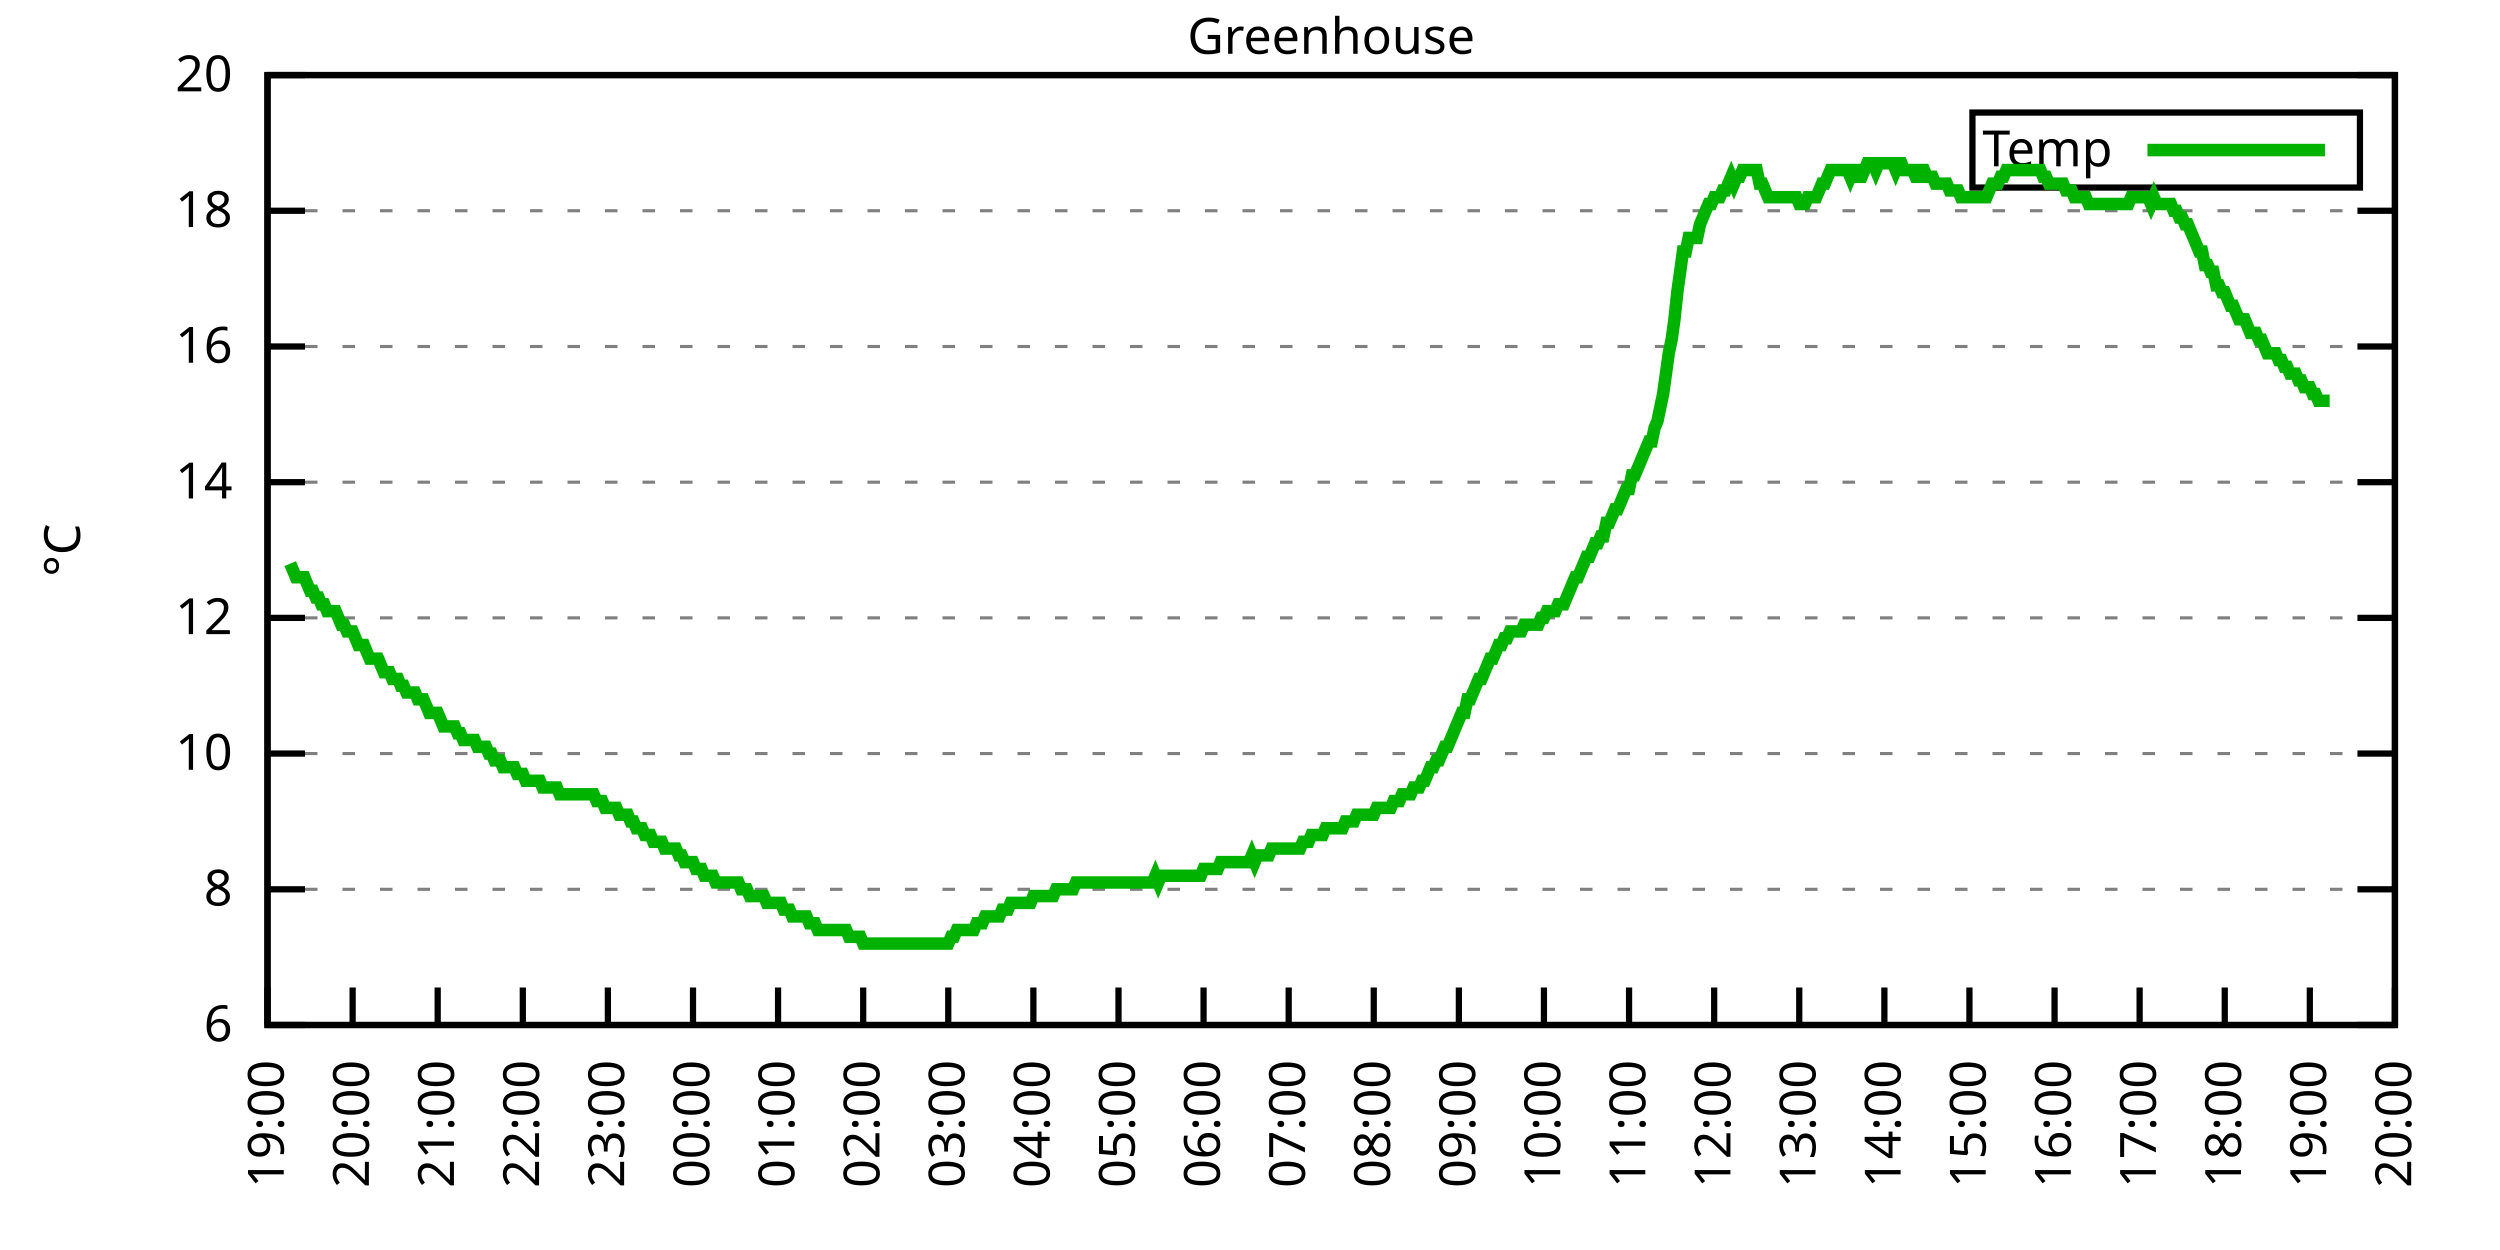
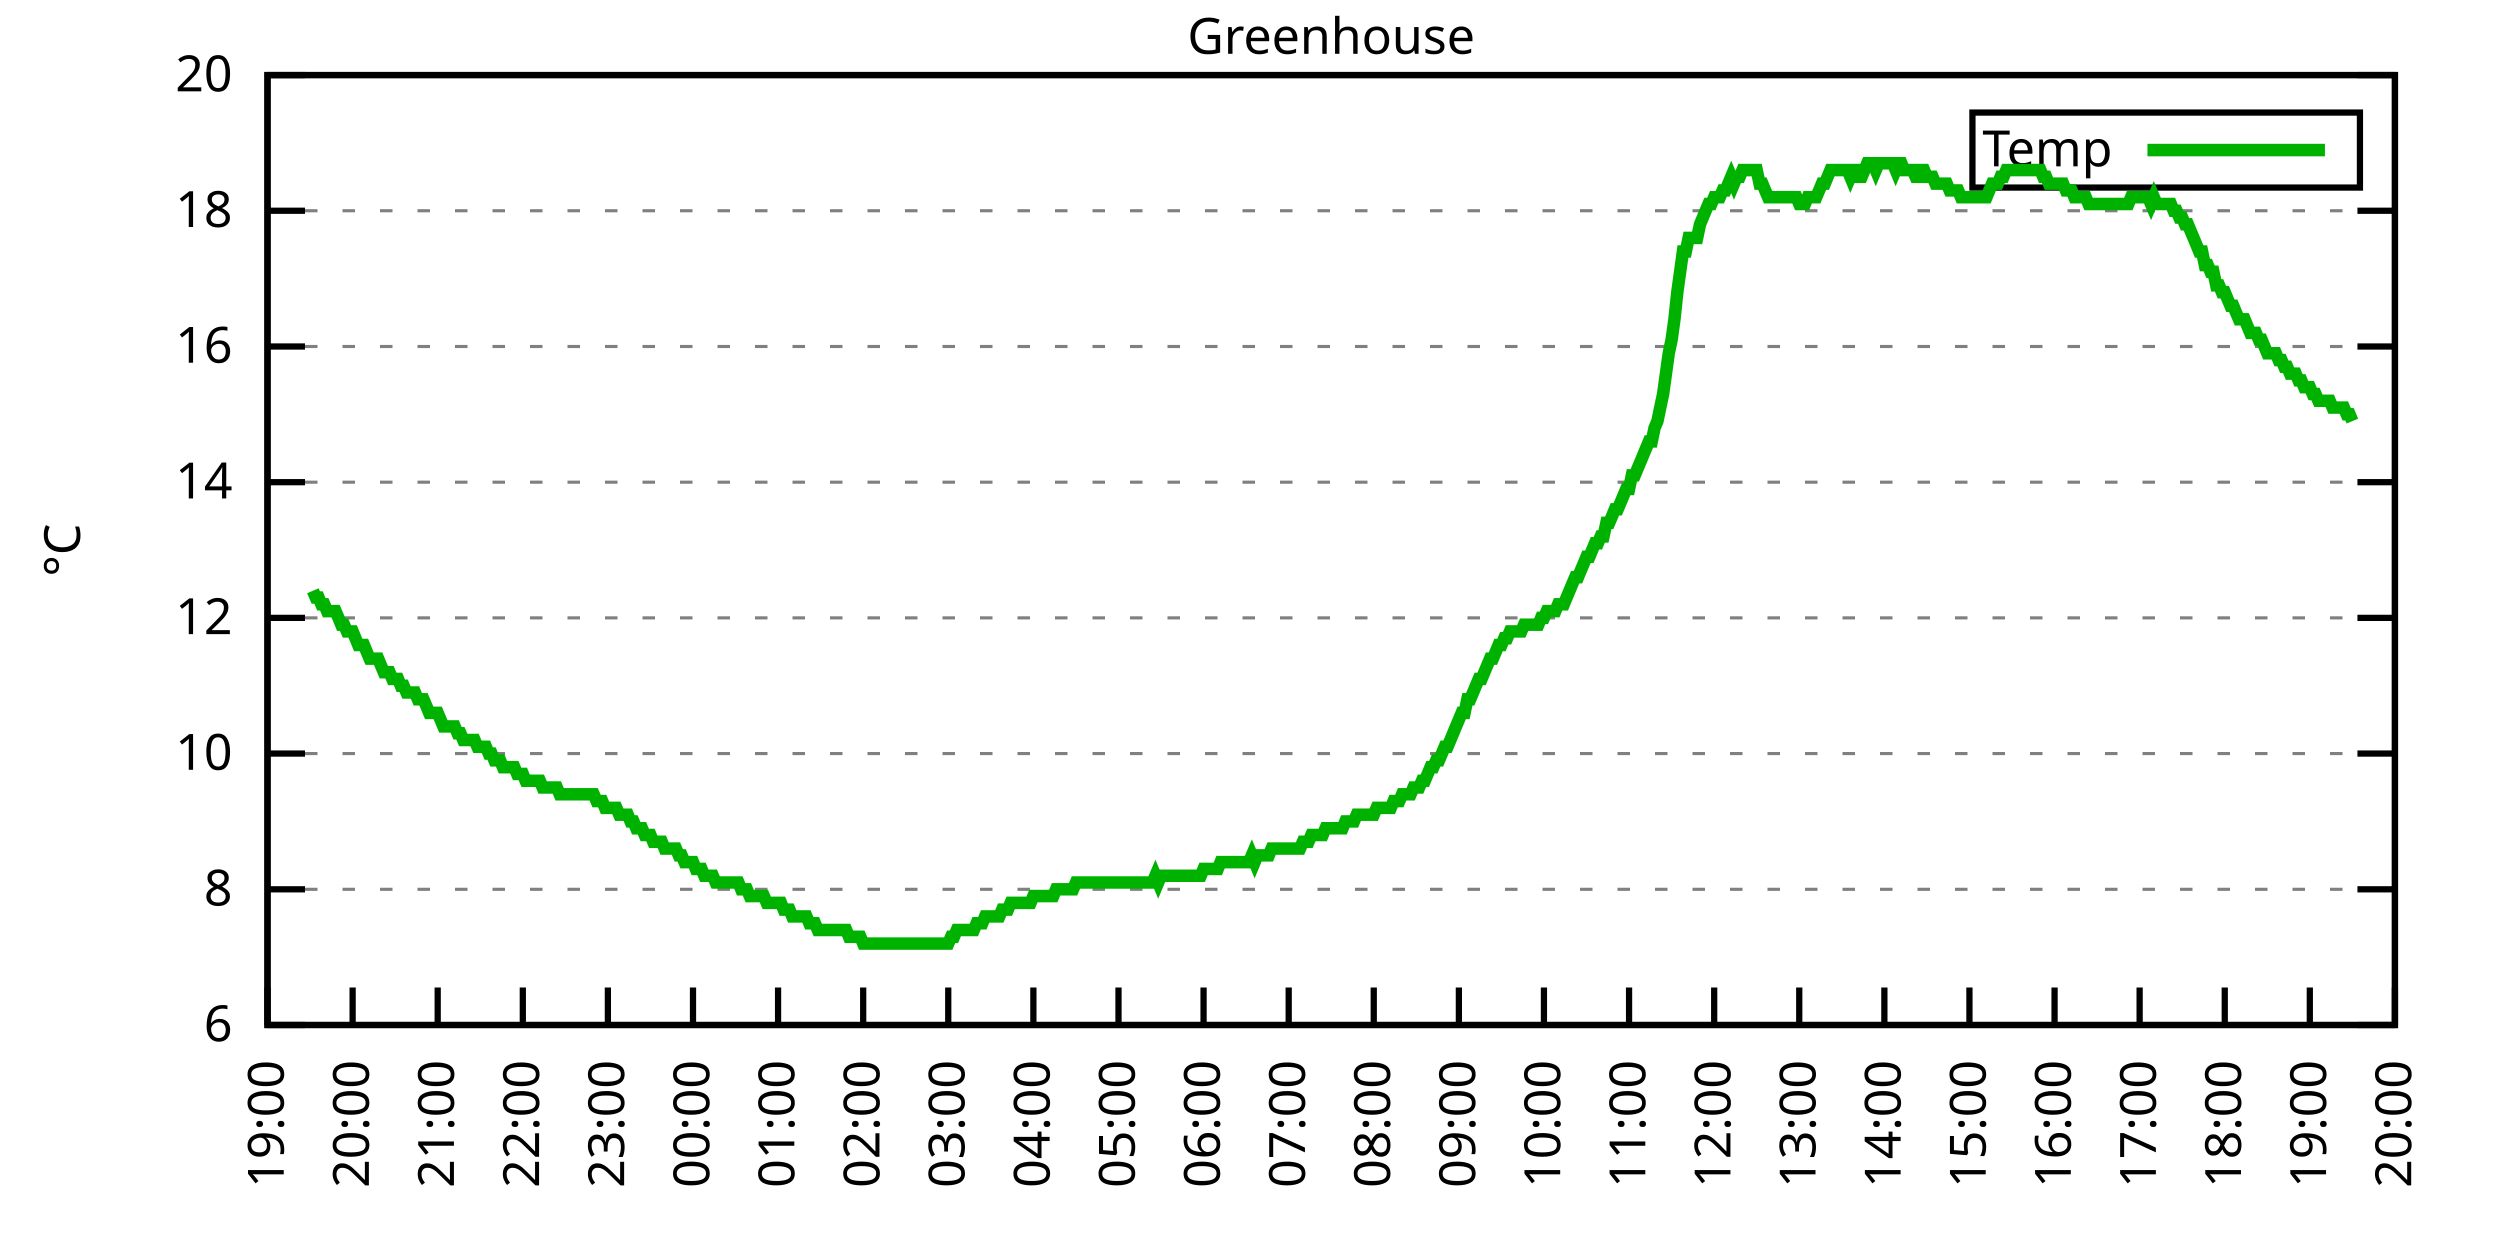
<svg xmlns="http://www.w3.org/2000/svg" xmlns:xlink="http://www.w3.org/1999/xlink" width="400" height="200" viewBox="0 0 400 200">
  <g id="gnuplot_canvas">
    <rect x="0" y="0" width="400" height="200" fill="none" />
    <defs>
      <circle id="gpDot" r="0.5" stroke-width="0.5" stroke="currentColor" />
      <path id="gpPt0" stroke-width="0.333" stroke="currentColor" d="M-1,0 h2 M0,-1 v2" />
      <path id="gpPt1" stroke-width="0.333" stroke="currentColor" d="M-1,-1 L1,1 M1,-1 L-1,1" />
      <path id="gpPt2" stroke-width="0.333" stroke="currentColor" d="M-1,0 L1,0 M0,-1 L0,1 M-1,-1 L1,1 M-1,1 L1,-1" />
      <rect id="gpPt3" stroke-width="0.333" stroke="currentColor" x="-1" y="-1" width="2" height="2" />
      <rect id="gpPt4" stroke-width="0.333" stroke="currentColor" fill="currentColor" x="-1" y="-1" width="2" height="2" />
      <circle id="gpPt5" stroke-width="0.333" stroke="currentColor" cx="0" cy="0" r="1" />
      <use xlink:href="#gpPt5" id="gpPt6" fill="currentColor" stroke="none" />
      <path id="gpPt7" stroke-width="0.333" stroke="currentColor" d="M0,-1.33 L-1.33,0.67 L1.33,0.67 z" />
      <use xlink:href="#gpPt7" id="gpPt8" fill="currentColor" stroke="none" />
      <use xlink:href="#gpPt7" id="gpPt9" stroke="currentColor" transform="rotate(180)" />
      <use xlink:href="#gpPt9" id="gpPt10" fill="currentColor" stroke="none" />
      <use xlink:href="#gpPt3" id="gpPt11" stroke="currentColor" transform="rotate(45)" />
      <use xlink:href="#gpPt11" id="gpPt12" fill="currentColor" stroke="none" />
      <path id="gpPt13" stroke-width="0.333" stroke="currentColor" d="M0,1.330 L1.265,0.411 L0.782,-1.067 L-0.782,-1.076 L-1.265,0.411 z" />
      <use xlink:href="#gpPt13" id="gpPt14" fill="currentColor" stroke="none" />
      <filter id="textbox" filterUnits="objectBoundingBox" x="0" y="0" height="1" width="1">
        <feFlood flood-color="white" flood-opacity="1" result="bgnd" />
        <feComposite in="SourceGraphic" in2="bgnd" operator="atop" />
      </filter>
      <filter id="greybox" filterUnits="objectBoundingBox" x="0" y="0" height="1" width="1">
        <feFlood flood-color="lightgrey" flood-opacity="1" result="grey" />
        <feComposite in="SourceGraphic" in2="grey" operator="atop" />
      </filter>
    </defs>
    <g fill="none" color="white" stroke="currentColor" stroke-width="1.00" stroke-linecap="butt" stroke-linejoin="miter">
</g>
    <g fill="none" color="black" stroke="currentColor" stroke-width="1.00" stroke-linecap="butt" stroke-linejoin="miter">
      <g stroke="none" shape-rendering="crispEdges">
        <polygon fill="rgb(255, 255, 255)" points="42.80,164.00 383.18,164.00 383.18,12.02 42.80,12.02 " />
      </g>
    </g>
    <g fill="none" color="black" stroke="currentColor" stroke-width="1.00" stroke-linecap="butt" stroke-linejoin="miter">
</g>
    <g fill="none" color="black" stroke="black" stroke-width="0.50" stroke-linecap="butt" stroke-linejoin="miter">
</g>
    <g fill="none" color="gray" stroke="currentColor" stroke-width="0.50" stroke-linecap="butt" stroke-linejoin="miter">
      <path stroke="gray" stroke-dasharray="2,4" class="gridline" d="M42.80,164.00 L383.19,164.00  " />
    </g>
    <g fill="none" color="gray" stroke="gray" stroke-width="1.00" stroke-linecap="butt" stroke-linejoin="miter">
</g>
    <g fill="none" color="black" stroke="currentColor" stroke-width="1.00" stroke-linecap="butt" stroke-linejoin="miter">
      <path stroke="black" d="M42.80,164.00 L48.80,164.00 M383.19,164.00 L377.19,164.00  " />
      <g transform="translate(37.20,166.60)" stroke="none" fill="black" font-family="Sans" font-size="8.00" text-anchor="end">
        <text>
          <tspan font-family="Sans"> 6</tspan>
        </text>
      </g>
    </g>
    <g fill="none" color="black" stroke="currentColor" stroke-width="1.00" stroke-linecap="butt" stroke-linejoin="miter">
</g>
    <g fill="none" color="black" stroke="black" stroke-width="0.50" stroke-linecap="butt" stroke-linejoin="miter">
</g>
    <g fill="none" color="gray" stroke="currentColor" stroke-width="0.50" stroke-linecap="butt" stroke-linejoin="miter">
      <path stroke="gray" stroke-dasharray="2,4" class="gridline" d="M42.80,142.29 L383.19,142.29  " />
    </g>
    <g fill="none" color="gray" stroke="gray" stroke-width="1.00" stroke-linecap="butt" stroke-linejoin="miter">
</g>
    <g fill="none" color="black" stroke="currentColor" stroke-width="1.00" stroke-linecap="butt" stroke-linejoin="miter">
      <path stroke="black" d="M42.80,142.29 L48.80,142.29 M383.19,142.29 L377.19,142.29  " />
      <g transform="translate(37.20,144.89)" stroke="none" fill="black" font-family="Sans" font-size="8.00" text-anchor="end">
        <text>
          <tspan font-family="Sans"> 8</tspan>
        </text>
      </g>
    </g>
    <g fill="none" color="black" stroke="currentColor" stroke-width="1.00" stroke-linecap="butt" stroke-linejoin="miter">
</g>
    <g fill="none" color="black" stroke="black" stroke-width="0.50" stroke-linecap="butt" stroke-linejoin="miter">
</g>
    <g fill="none" color="gray" stroke="currentColor" stroke-width="0.50" stroke-linecap="butt" stroke-linejoin="miter">
      <path stroke="gray" stroke-dasharray="2,4" class="gridline" d="M42.80,120.57 L383.19,120.57  " />
    </g>
    <g fill="none" color="gray" stroke="gray" stroke-width="1.00" stroke-linecap="butt" stroke-linejoin="miter">
</g>
    <g fill="none" color="black" stroke="currentColor" stroke-width="1.00" stroke-linecap="butt" stroke-linejoin="miter">
      <path stroke="black" d="M42.80,120.57 L48.80,120.57 M383.19,120.57 L377.19,120.57  " />
      <g transform="translate(37.20,123.17)" stroke="none" fill="black" font-family="Sans" font-size="8.00" text-anchor="end">
        <text>
          <tspan font-family="Sans"> 10</tspan>
        </text>
      </g>
    </g>
    <g fill="none" color="black" stroke="currentColor" stroke-width="1.00" stroke-linecap="butt" stroke-linejoin="miter">
</g>
    <g fill="none" color="black" stroke="black" stroke-width="0.50" stroke-linecap="butt" stroke-linejoin="miter">
</g>
    <g fill="none" color="gray" stroke="currentColor" stroke-width="0.50" stroke-linecap="butt" stroke-linejoin="miter">
      <path stroke="gray" stroke-dasharray="2,4" class="gridline" d="M42.80,98.86 L383.19,98.86  " />
    </g>
    <g fill="none" color="gray" stroke="gray" stroke-width="1.00" stroke-linecap="butt" stroke-linejoin="miter">
</g>
    <g fill="none" color="black" stroke="currentColor" stroke-width="1.00" stroke-linecap="butt" stroke-linejoin="miter">
      <path stroke="black" d="M42.80,98.86 L48.80,98.86 M383.19,98.86 L377.19,98.86  " />
      <g transform="translate(37.20,101.46)" stroke="none" fill="black" font-family="Sans" font-size="8.00" text-anchor="end">
        <text>
          <tspan font-family="Sans"> 12</tspan>
        </text>
      </g>
    </g>
    <g fill="none" color="black" stroke="currentColor" stroke-width="1.00" stroke-linecap="butt" stroke-linejoin="miter">
</g>
    <g fill="none" color="black" stroke="black" stroke-width="0.50" stroke-linecap="butt" stroke-linejoin="miter">
</g>
    <g fill="none" color="gray" stroke="currentColor" stroke-width="0.50" stroke-linecap="butt" stroke-linejoin="miter">
      <path stroke="gray" stroke-dasharray="2,4" class="gridline" d="M42.80,77.15 L383.19,77.15  " />
    </g>
    <g fill="none" color="gray" stroke="gray" stroke-width="1.00" stroke-linecap="butt" stroke-linejoin="miter">
</g>
    <g fill="none" color="black" stroke="currentColor" stroke-width="1.00" stroke-linecap="butt" stroke-linejoin="miter">
      <path stroke="black" d="M42.80,77.15 L48.80,77.15 M383.19,77.15 L377.19,77.15  " />
      <g transform="translate(37.20,79.75)" stroke="none" fill="black" font-family="Sans" font-size="8.00" text-anchor="end">
        <text>
          <tspan font-family="Sans"> 14</tspan>
        </text>
      </g>
    </g>
    <g fill="none" color="black" stroke="currentColor" stroke-width="1.00" stroke-linecap="butt" stroke-linejoin="miter">
</g>
    <g fill="none" color="black" stroke="black" stroke-width="0.50" stroke-linecap="butt" stroke-linejoin="miter">
</g>
    <g fill="none" color="gray" stroke="currentColor" stroke-width="0.50" stroke-linecap="butt" stroke-linejoin="miter">
      <path stroke="gray" stroke-dasharray="2,4" class="gridline" d="M42.80,55.44 L383.19,55.44  " />
    </g>
    <g fill="none" color="gray" stroke="gray" stroke-width="1.00" stroke-linecap="butt" stroke-linejoin="miter">
</g>
    <g fill="none" color="black" stroke="currentColor" stroke-width="1.00" stroke-linecap="butt" stroke-linejoin="miter">
      <path stroke="black" d="M42.80,55.44 L48.80,55.44 M383.19,55.44 L377.19,55.44  " />
      <g transform="translate(37.20,58.04)" stroke="none" fill="black" font-family="Sans" font-size="8.00" text-anchor="end">
        <text>
          <tspan font-family="Sans"> 16</tspan>
        </text>
      </g>
    </g>
    <g fill="none" color="black" stroke="currentColor" stroke-width="1.00" stroke-linecap="butt" stroke-linejoin="miter">
</g>
    <g fill="none" color="black" stroke="black" stroke-width="0.50" stroke-linecap="butt" stroke-linejoin="miter">
</g>
    <g fill="none" color="gray" stroke="currentColor" stroke-width="0.50" stroke-linecap="butt" stroke-linejoin="miter">
      <path stroke="gray" stroke-dasharray="2,4" class="gridline" d="M42.80,33.72 L383.19,33.72  " />
    </g>
    <g fill="none" color="gray" stroke="gray" stroke-width="1.00" stroke-linecap="butt" stroke-linejoin="miter">
</g>
    <g fill="none" color="black" stroke="currentColor" stroke-width="1.00" stroke-linecap="butt" stroke-linejoin="miter">
      <path stroke="black" d="M42.80,33.72 L48.80,33.72 M383.19,33.72 L377.19,33.72  " />
      <g transform="translate(37.20,36.32)" stroke="none" fill="black" font-family="Sans" font-size="8.00" text-anchor="end">
        <text>
          <tspan font-family="Sans"> 18</tspan>
        </text>
      </g>
    </g>
    <g fill="none" color="black" stroke="currentColor" stroke-width="1.00" stroke-linecap="butt" stroke-linejoin="miter">
</g>
    <g fill="none" color="black" stroke="black" stroke-width="0.50" stroke-linecap="butt" stroke-linejoin="miter">
</g>
    <g fill="none" color="gray" stroke="currentColor" stroke-width="0.50" stroke-linecap="butt" stroke-linejoin="miter">
      <path stroke="gray" stroke-dasharray="2,4" class="gridline" d="M42.80,12.01 L383.19,12.01  " />
    </g>
    <g fill="none" color="gray" stroke="gray" stroke-width="1.00" stroke-linecap="butt" stroke-linejoin="miter">
</g>
    <g fill="none" color="black" stroke="currentColor" stroke-width="1.00" stroke-linecap="butt" stroke-linejoin="miter">
      <path stroke="black" d="M42.80,12.01 L48.80,12.01 M383.19,12.01 L377.19,12.01  " />
      <g transform="translate(37.20,14.61)" stroke="none" fill="black" font-family="Sans" font-size="8.00" text-anchor="end">
        <text>
          <tspan font-family="Sans"> 20</tspan>
        </text>
      </g>
    </g>
    <g fill="none" color="black" stroke="currentColor" stroke-width="1.00" stroke-linecap="butt" stroke-linejoin="miter">
      <path stroke="black" d="M42.80,164.00 L42.80,158.00  " />
      <g transform="translate(45.40,169.60) rotate(270.00)" stroke="none" fill="black" font-family="Sans" font-size="8.00" text-anchor="end">
        <text>
          <tspan font-family="Sans">19:00</tspan>
        </text>
      </g>
    </g>
    <g fill="none" color="black" stroke="currentColor" stroke-width="1.00" stroke-linecap="butt" stroke-linejoin="miter">
      <path stroke="black" d="M56.42,164.00 L56.42,158.00  " />
      <g transform="translate(59.02,169.60) rotate(270.00)" stroke="none" fill="black" font-family="Sans" font-size="8.00" text-anchor="end">
        <text>
          <tspan font-family="Sans">20:00</tspan>
        </text>
      </g>
    </g>
    <g fill="none" color="black" stroke="currentColor" stroke-width="1.00" stroke-linecap="butt" stroke-linejoin="miter">
      <path stroke="black" d="M70.03,164.00 L70.03,158.00  " />
      <g transform="translate(72.63,169.60) rotate(270.00)" stroke="none" fill="black" font-family="Sans" font-size="8.00" text-anchor="end">
        <text>
          <tspan font-family="Sans">21:00</tspan>
        </text>
      </g>
    </g>
    <g fill="none" color="black" stroke="currentColor" stroke-width="1.00" stroke-linecap="butt" stroke-linejoin="miter">
      <path stroke="black" d="M83.65,164.00 L83.65,158.00  " />
      <g transform="translate(86.25,169.60) rotate(270.00)" stroke="none" fill="black" font-family="Sans" font-size="8.00" text-anchor="end">
        <text>
          <tspan font-family="Sans">22:00</tspan>
        </text>
      </g>
    </g>
    <g fill="none" color="black" stroke="currentColor" stroke-width="1.00" stroke-linecap="butt" stroke-linejoin="miter">
      <path stroke="black" d="M97.26,164.00 L97.26,158.00  " />
      <g transform="translate(99.86,169.60) rotate(270.00)" stroke="none" fill="black" font-family="Sans" font-size="8.00" text-anchor="end">
        <text>
          <tspan font-family="Sans">23:00</tspan>
        </text>
      </g>
    </g>
    <g fill="none" color="black" stroke="currentColor" stroke-width="1.00" stroke-linecap="butt" stroke-linejoin="miter">
      <path stroke="black" d="M110.88,164.00 L110.88,158.00  " />
      <g transform="translate(113.48,169.60) rotate(270.00)" stroke="none" fill="black" font-family="Sans" font-size="8.00" text-anchor="end">
        <text>
          <tspan font-family="Sans">00:00</tspan>
        </text>
      </g>
    </g>
    <g fill="none" color="black" stroke="currentColor" stroke-width="1.00" stroke-linecap="butt" stroke-linejoin="miter">
      <path stroke="black" d="M124.49,164.00 L124.49,158.00  " />
      <g transform="translate(127.09,169.60) rotate(270.00)" stroke="none" fill="black" font-family="Sans" font-size="8.00" text-anchor="end">
        <text>
          <tspan font-family="Sans">01:00</tspan>
        </text>
      </g>
    </g>
    <g fill="none" color="black" stroke="currentColor" stroke-width="1.00" stroke-linecap="butt" stroke-linejoin="miter">
      <path stroke="black" d="M138.11,164.00 L138.11,158.00  " />
      <g transform="translate(140.71,169.60) rotate(270.00)" stroke="none" fill="black" font-family="Sans" font-size="8.00" text-anchor="end">
        <text>
          <tspan font-family="Sans">02:00</tspan>
        </text>
      </g>
    </g>
    <g fill="none" color="black" stroke="currentColor" stroke-width="1.00" stroke-linecap="butt" stroke-linejoin="miter">
      <path stroke="black" d="M151.72,164.00 L151.72,158.00  " />
      <g transform="translate(154.32,169.60) rotate(270.00)" stroke="none" fill="black" font-family="Sans" font-size="8.00" text-anchor="end">
        <text>
          <tspan font-family="Sans">03:00</tspan>
        </text>
      </g>
    </g>
    <g fill="none" color="black" stroke="currentColor" stroke-width="1.00" stroke-linecap="butt" stroke-linejoin="miter">
      <path stroke="black" d="M165.34,164.00 L165.34,158.00  " />
      <g transform="translate(167.94,169.60) rotate(270.00)" stroke="none" fill="black" font-family="Sans" font-size="8.00" text-anchor="end">
        <text>
          <tspan font-family="Sans">04:00</tspan>
        </text>
      </g>
    </g>
    <g fill="none" color="black" stroke="currentColor" stroke-width="1.00" stroke-linecap="butt" stroke-linejoin="miter">
      <path stroke="black" d="M178.96,164.00 L178.96,158.00  " />
      <g transform="translate(181.56,169.60) rotate(270.00)" stroke="none" fill="black" font-family="Sans" font-size="8.00" text-anchor="end">
        <text>
          <tspan font-family="Sans">05:00</tspan>
        </text>
      </g>
    </g>
    <g fill="none" color="black" stroke="currentColor" stroke-width="1.00" stroke-linecap="butt" stroke-linejoin="miter">
      <path stroke="black" d="M192.57,164.00 L192.57,158.00  " />
      <g transform="translate(195.17,169.60) rotate(270.00)" stroke="none" fill="black" font-family="Sans" font-size="8.00" text-anchor="end">
        <text>
          <tspan font-family="Sans">06:00</tspan>
        </text>
      </g>
    </g>
    <g fill="none" color="black" stroke="currentColor" stroke-width="1.00" stroke-linecap="butt" stroke-linejoin="miter">
      <path stroke="black" d="M206.19,164.00 L206.19,158.00  " />
      <g transform="translate(208.79,169.60) rotate(270.00)" stroke="none" fill="black" font-family="Sans" font-size="8.00" text-anchor="end">
        <text>
          <tspan font-family="Sans">07:00</tspan>
        </text>
      </g>
    </g>
    <g fill="none" color="black" stroke="currentColor" stroke-width="1.00" stroke-linecap="butt" stroke-linejoin="miter">
      <path stroke="black" d="M219.80,164.00 L219.80,158.00  " />
      <g transform="translate(222.40,169.60) rotate(270.00)" stroke="none" fill="black" font-family="Sans" font-size="8.00" text-anchor="end">
        <text>
          <tspan font-family="Sans">08:00</tspan>
        </text>
      </g>
    </g>
    <g fill="none" color="black" stroke="currentColor" stroke-width="1.00" stroke-linecap="butt" stroke-linejoin="miter">
      <path stroke="black" d="M233.42,164.00 L233.42,158.00  " />
      <g transform="translate(236.02,169.60) rotate(270.00)" stroke="none" fill="black" font-family="Sans" font-size="8.00" text-anchor="end">
        <text>
          <tspan font-family="Sans">09:00</tspan>
        </text>
      </g>
    </g>
    <g fill="none" color="black" stroke="currentColor" stroke-width="1.00" stroke-linecap="butt" stroke-linejoin="miter">
      <path stroke="black" d="M247.03,164.00 L247.03,158.00  " />
      <g transform="translate(249.63,169.60) rotate(270.00)" stroke="none" fill="black" font-family="Sans" font-size="8.00" text-anchor="end">
        <text>
          <tspan font-family="Sans">10:00</tspan>
        </text>
      </g>
    </g>
    <g fill="none" color="black" stroke="currentColor" stroke-width="1.00" stroke-linecap="butt" stroke-linejoin="miter">
      <path stroke="black" d="M260.65,164.00 L260.65,158.00  " />
      <g transform="translate(263.25,169.60) rotate(270.00)" stroke="none" fill="black" font-family="Sans" font-size="8.00" text-anchor="end">
        <text>
          <tspan font-family="Sans">11:00</tspan>
        </text>
      </g>
    </g>
    <g fill="none" color="black" stroke="currentColor" stroke-width="1.00" stroke-linecap="butt" stroke-linejoin="miter">
      <path stroke="black" d="M274.27,164.00 L274.27,158.00  " />
      <g transform="translate(276.87,169.60) rotate(270.00)" stroke="none" fill="black" font-family="Sans" font-size="8.00" text-anchor="end">
        <text>
          <tspan font-family="Sans">12:00</tspan>
        </text>
      </g>
    </g>
    <g fill="none" color="black" stroke="currentColor" stroke-width="1.00" stroke-linecap="butt" stroke-linejoin="miter">
      <path stroke="black" d="M287.88,164.00 L287.88,158.00  " />
      <g transform="translate(290.48,169.60) rotate(270.00)" stroke="none" fill="black" font-family="Sans" font-size="8.00" text-anchor="end">
        <text>
          <tspan font-family="Sans">13:00</tspan>
        </text>
      </g>
    </g>
    <g fill="none" color="black" stroke="currentColor" stroke-width="1.00" stroke-linecap="butt" stroke-linejoin="miter">
      <path stroke="black" d="M301.50,164.00 L301.50,158.00  " />
      <g transform="translate(304.10,169.60) rotate(270.00)" stroke="none" fill="black" font-family="Sans" font-size="8.00" text-anchor="end">
        <text>
          <tspan font-family="Sans">14:00</tspan>
        </text>
      </g>
    </g>
    <g fill="none" color="black" stroke="currentColor" stroke-width="1.00" stroke-linecap="butt" stroke-linejoin="miter">
      <path stroke="black" d="M315.11,164.00 L315.11,158.00  " />
      <g transform="translate(317.71,169.60) rotate(270.00)" stroke="none" fill="black" font-family="Sans" font-size="8.00" text-anchor="end">
        <text>
          <tspan font-family="Sans">15:00</tspan>
        </text>
      </g>
    </g>
    <g fill="none" color="black" stroke="currentColor" stroke-width="1.00" stroke-linecap="butt" stroke-linejoin="miter">
      <path stroke="black" d="M328.73,164.00 L328.73,158.00  " />
      <g transform="translate(331.33,169.60) rotate(270.00)" stroke="none" fill="black" font-family="Sans" font-size="8.00" text-anchor="end">
        <text>
          <tspan font-family="Sans">16:00</tspan>
        </text>
      </g>
    </g>
    <g fill="none" color="black" stroke="currentColor" stroke-width="1.00" stroke-linecap="butt" stroke-linejoin="miter">
      <path stroke="black" d="M342.34,164.00 L342.34,158.00  " />
      <g transform="translate(344.94,169.60) rotate(270.00)" stroke="none" fill="black" font-family="Sans" font-size="8.00" text-anchor="end">
        <text>
          <tspan font-family="Sans">17:00</tspan>
        </text>
      </g>
    </g>
    <g fill="none" color="black" stroke="currentColor" stroke-width="1.00" stroke-linecap="butt" stroke-linejoin="miter">
      <path stroke="black" d="M355.96,164.00 L355.96,158.00  " />
      <g transform="translate(358.56,169.60) rotate(270.00)" stroke="none" fill="black" font-family="Sans" font-size="8.00" text-anchor="end">
        <text>
          <tspan font-family="Sans">18:00</tspan>
        </text>
      </g>
    </g>
    <g fill="none" color="black" stroke="currentColor" stroke-width="1.00" stroke-linecap="butt" stroke-linejoin="miter">
      <path stroke="black" d="M369.57,164.00 L369.57,158.00  " />
      <g transform="translate(372.17,169.60) rotate(270.00)" stroke="none" fill="black" font-family="Sans" font-size="8.00" text-anchor="end">
        <text>
          <tspan font-family="Sans">19:00</tspan>
        </text>
      </g>
    </g>
    <g fill="none" color="black" stroke="currentColor" stroke-width="1.00" stroke-linecap="butt" stroke-linejoin="miter">
      <path stroke="black" d="M383.19,164.00 L383.19,158.00  " />
      <g transform="translate(385.79,169.60) rotate(270.00)" stroke="none" fill="black" font-family="Sans" font-size="8.00" text-anchor="end">
        <text>
          <tspan font-family="Sans">20:00</tspan>
        </text>
      </g>
    </g>
    <g fill="none" color="black" stroke="currentColor" stroke-width="1.00" stroke-linecap="butt" stroke-linejoin="miter">
</g>
    <g fill="none" color="black" stroke="currentColor" stroke-width="1.00" stroke-linecap="butt" stroke-linejoin="miter">
      <path stroke="black" d="M42.80,12.01 L42.80,164.00 L383.19,164.00 L383.19,12.01 L42.80,12.01 Z  " />
    </g>
    <g fill="none" color="black" stroke="currentColor" stroke-width="1.00" stroke-linecap="butt" stroke-linejoin="miter">
</g>
    <g fill="none" color="black" stroke="currentColor" stroke-width="1.00" stroke-linecap="butt" stroke-linejoin="miter">
      <path stroke="black" d="M315.59,30.01 L315.59,18.01 L377.59,18.01 L377.59,30.01 L315.59,30.01 Z  " />
    </g>
    <g id="Greenhouse_plot_1">
      <g fill="none" color="white" stroke="black" stroke-width="2.00" stroke-linecap="butt" stroke-linejoin="miter">
</g>
      <g fill="none" color="black" stroke="currentColor" stroke-width="2.00" stroke-linecap="butt" stroke-linejoin="miter">
        <g transform="translate(337.99,26.61)" stroke="none" fill="black" font-family="Sans" font-size="8.00" text-anchor="end">
          <text>
            <tspan font-family="Sans">Temp</tspan>
          </text>
        </g>
      </g>
      <g fill="none" color="black" stroke="currentColor" stroke-width="2.00" stroke-linecap="butt" stroke-linejoin="miter">
-         <path stroke="rgb(  0, 178,   0)" d="M343.59,24.01 L371.99,24.01 M46.43,90.18 L46.88,91.26 L47.34,92.35 L47.79,92.35 L48.25,92.35 L48.70,92.35   L49.15,93.43 L49.61,94.52 L50.06,94.52 L50.52,95.60 L50.97,95.60 L51.42,96.69 L51.88,96.69 L52.33,97.78   L52.78,97.78 L53.24,97.78 L53.69,97.78 L54.15,98.86 L54.60,99.95 L55.05,99.95 L55.51,101.03 L55.96,101.03   L56.42,101.03 L56.87,102.12 L57.32,103.20 L57.78,103.20 L58.23,103.20 L58.68,104.29 L59.14,105.38 L59.59,105.38   L60.05,105.38 L60.50,105.38 L60.95,106.46 L61.41,107.55 L61.86,107.55 L62.32,107.55 L62.77,108.63 L63.22,108.63   L63.68,108.63 L64.13,109.72 L64.58,109.72 L65.04,110.80 L65.49,110.80 L65.95,110.80 L66.40,110.80 L66.85,111.89   L67.31,111.89 L67.76,111.89 L68.22,112.97 L68.67,114.06 L69.12,114.06 L69.58,114.06 L70.03,114.06 L70.49,115.15   L70.94,116.23 L71.39,116.23 L71.85,116.23 L72.30,116.23 L72.75,116.23 L73.21,117.32 L73.66,117.32 L74.12,118.40   L74.57,118.40 L75.02,118.40 L75.48,118.40 L75.93,118.40 L76.39,119.49 L76.84,119.49 L77.29,119.49 L77.75,119.49   L78.20,120.57 L78.65,120.57 L79.11,121.66 L79.56,121.66 L80.02,121.66 L80.47,122.75 L80.92,122.75 L81.38,122.75   L81.83,122.75 L82.29,122.75 L82.74,123.83 L83.19,123.83 L83.65,123.83 L84.10,124.92 L84.55,124.92 L85.01,124.92   L85.46,124.92 L85.92,124.92 L86.37,124.92 L86.82,126.00 L87.28,126.00 L87.73,126.00 L88.19,126.00 L88.64,126.00   L89.09,126.00 L89.55,127.09 L90.00,127.09 L90.45,127.09 L90.91,127.09 L91.36,127.09 L91.82,127.09 L92.27,127.09   L92.72,127.09 L93.18,127.09 L93.63,127.09 L94.09,127.09 L94.54,127.09 L94.99,127.09 L95.45,128.17 L95.90,128.17   L96.35,128.17 L96.81,129.26 L97.26,129.26 L97.72,129.26 L98.17,129.26 L98.62,129.26 L99.08,130.35 L99.53,130.35   L99.99,130.35 L100.44,130.35 L100.89,131.43 L101.35,131.43 L101.80,132.52 L102.25,132.52 L102.71,132.52 L103.16,133.60   L103.62,133.60 L104.07,133.60 L104.52,134.69 L104.98,134.69 L105.43,134.69 L105.89,134.69 L106.34,135.77 L106.79,135.77   L107.25,135.77 L107.70,135.77 L108.15,135.77 L108.61,136.86 L109.06,136.86 L109.52,137.94 L109.97,137.94 L110.42,137.94   L110.88,137.94 L111.33,139.03 L111.79,139.03 L112.24,139.03 L112.69,140.12 L113.15,140.12 L113.60,140.12 L114.05,140.12   L114.51,141.20 L114.96,141.20 L115.42,141.20 L115.87,141.20 L116.32,141.20 L116.78,141.20 L117.23,141.20 L117.69,141.20   L118.14,141.20 L118.59,142.29 L119.05,142.29 L119.50,142.29 L119.96,143.37 L120.41,143.37 L120.86,143.37 L121.32,143.37   L121.77,143.37 L122.22,143.37 L122.68,144.46 L123.13,144.46 L123.59,144.46 L124.04,144.46 L124.49,144.46 L124.95,144.46   L125.40,145.54 L125.86,145.54 L126.31,145.54 L126.76,146.63 L127.22,146.63 L127.67,146.63 L128.12,146.63 L128.58,146.63   L129.03,146.63 L129.49,147.72 L129.94,147.72 L130.39,147.72 L130.85,148.80 L131.30,148.80 L131.76,148.80 L132.21,148.80   L132.66,148.80 L133.12,148.80 L133.57,148.80 L134.02,148.80 L134.48,148.80 L134.93,148.80 L135.39,148.80 L135.84,149.89   L136.29,149.89 L136.75,149.89 L137.20,149.89 L137.66,149.89 L138.11,150.97 L138.56,150.97 L139.02,150.97 L139.47,150.97   L139.92,150.97 L140.38,150.97 L140.83,150.97 L141.29,150.97 L141.74,150.97 L142.19,150.97 L142.65,150.97 L143.10,150.97   L143.56,150.97 L144.01,150.97 L144.46,150.97 L144.92,150.97 L145.37,150.97 L145.82,150.97 L146.28,150.97 L146.73,150.97   L147.19,150.97 L147.64,150.97 L148.09,150.97 L148.55,150.97 L149.00,150.97 L149.46,150.97 L149.91,150.97 L150.36,150.97   L150.82,150.97 L151.27,150.97 L151.72,150.97 L152.18,149.89 L152.63,149.89 L153.09,148.80 L153.54,148.80 L153.99,148.80   L154.45,148.80 L154.90,148.80 L155.36,148.80 L155.81,148.80 L156.26,147.72 L156.72,147.72 L157.17,147.72 L157.62,146.63   L158.08,146.63 L158.53,146.63 L158.99,146.63 L159.44,146.63 L159.89,146.63 L160.35,145.54 L160.80,145.54 L161.26,145.54   L161.71,144.46 L162.16,144.46 L162.62,144.46 L163.07,144.46 L163.52,144.46 L163.98,144.46 L164.43,144.46 L164.89,144.46   L165.34,143.37 L165.79,143.37 L166.25,143.37 L166.70,143.37 L167.16,143.37 L167.61,143.37 L168.06,143.37 L168.52,143.37   L168.97,142.29 L169.43,142.29 L169.88,142.29 L170.33,142.29 L170.79,142.29 L171.24,142.29 L171.69,142.29 L172.15,141.20   L172.60,141.20 L173.06,141.20 L173.51,141.20 L173.96,141.20 L174.42,141.20 L174.87,141.20 L175.33,141.20 L175.78,141.20   L176.23,141.20 L176.69,141.20 L177.14,141.20 L177.59,141.20 L178.05,141.20 L178.50,141.20 L178.96,141.20 L179.41,141.20   L179.86,141.20 L180.32,141.20 L180.77,141.20 L181.23,141.20 L181.68,141.20 L182.13,141.20 L182.59,141.20 L183.04,141.20   L183.49,141.20 L183.95,141.20 L184.40,141.20 L184.86,140.12 L185.31,141.20 L185.76,140.12 L186.22,140.12 L186.67,140.12   L187.13,140.12 L187.58,140.12 L188.03,140.12 L188.49,140.12 L188.94,140.12 L189.39,140.12 L189.85,140.12 L190.30,140.12   L190.76,140.12 L191.21,140.12 L191.66,140.12 L192.12,140.12 L192.57,139.03 L193.03,139.03 L193.48,139.03 L193.93,139.03   L194.39,139.03 L194.84,139.03 L195.29,137.94 L195.75,137.94 L196.20,137.94 L196.66,137.94 L197.11,137.94 L197.56,137.94   L198.02,137.94 L198.47,137.94 L198.93,137.94 L199.38,137.94 L199.83,137.94 L200.29,136.86 L200.74,137.94 L201.19,136.86   L201.65,136.86 L202.10,136.86 L202.56,136.86 L203.01,136.86 L203.46,135.77 L203.92,135.77 L204.37,135.77 L204.83,135.77   L205.28,135.77 L205.73,135.77 L206.19,135.77 L206.64,135.77 L207.09,135.77 L207.55,135.77 L208.00,135.77 L208.46,134.69   L208.91,134.69 L209.36,134.69 L209.82,133.60 L210.27,133.60 L210.73,133.60 L211.18,133.60 L211.63,133.60 L212.09,132.52   L212.54,132.52 L213.00,132.52 L213.45,132.52 L213.90,132.52 L214.36,132.52 L214.81,132.52 L215.26,131.43 L215.72,131.43   L216.17,131.43 L216.63,131.43 L217.08,130.35 L217.53,130.35 L217.99,130.35 L218.44,130.35 L218.90,130.35 L219.35,130.35   L219.80,130.35 L220.26,129.26 L220.71,129.26 L221.16,129.26 L221.62,129.26 L222.07,129.26 L222.53,129.26 L222.98,128.17   L223.43,128.17 L223.89,128.17 L224.34,127.09 L224.80,127.09 L225.25,127.09 L225.70,127.09 L226.16,126.00 L226.61,126.00   L227.06,126.00 L227.52,124.92 L227.97,124.92 L228.43,123.83 L228.88,122.75 L229.33,122.75 L229.79,121.66 L230.24,121.66   L230.70,120.57 L231.15,119.49 L231.60,119.49 L232.06,118.40 L232.51,117.32 L232.96,116.23 L233.42,115.15 L233.87,114.06   L234.33,114.06 L234.78,111.89 L235.23,111.89 L235.69,110.80 L236.14,109.72 L236.60,108.63 L237.05,108.63 L237.50,107.55   L237.96,106.46 L238.41,105.38 L238.86,105.38 L239.32,104.29 L239.77,103.20 L240.23,103.20 L240.68,102.12 L241.13,102.12   L241.59,101.03 L242.04,101.03 L242.50,101.03 L242.95,101.03 L243.40,101.03 L243.86,99.95 L244.31,99.95 L244.76,99.95   L245.22,99.95 L245.67,99.95 L246.13,99.95 L246.58,98.86 L247.03,98.86 L247.49,97.78 L247.94,97.78 L248.40,97.78   L248.85,97.78 L249.30,96.69 L249.76,96.69 L250.21,96.69 L250.66,95.60 L251.12,94.52 L251.57,93.43 L252.03,92.35   L252.48,92.35 L252.93,91.26 L253.39,90.18 L253.84,89.09 L254.30,89.09 L254.75,88.00 L255.20,86.92 L255.66,86.92   L256.11,85.83 L256.56,85.83 L257.02,83.66 L257.47,83.66 L257.93,82.58 L258.38,81.49 L258.83,81.49 L259.29,80.41   L259.74,79.32 L260.20,78.23 L260.65,78.23 L261.10,76.06 L261.56,76.06 L262.01,74.98 L262.47,73.89 L262.92,72.81   L263.37,71.72 L263.83,70.63 L264.28,70.63 L264.73,68.46 L265.19,67.38 L265.64,65.21 L266.10,63.04 L266.55,59.78   L267.00,56.52 L267.46,54.35 L267.91,51.09 L268.37,46.75 L268.82,43.49 L269.27,40.24 L269.73,40.24 L270.18,38.07   L270.63,38.07 L271.09,38.07 L271.54,38.07 L272.00,35.89 L272.45,34.81 L272.90,33.72 L273.36,32.64 L273.81,32.64   L274.27,31.55 L274.72,31.55 L275.17,31.55 L275.63,30.47 L276.08,30.47 L276.53,29.38 L276.99,28.29 L277.44,29.38   L277.90,28.29 L278.35,28.29 L278.80,27.21 L279.26,27.21 L279.71,27.21 L280.17,27.21 L280.62,27.21 L281.07,27.21   L281.53,29.38 L281.98,29.38 L282.43,30.47 L282.89,31.55 L283.34,31.55 L283.80,31.55 L284.25,31.55 L284.70,31.55   L285.16,31.55 L285.61,31.55 L286.07,31.55 L286.52,31.55 L286.97,31.55 L287.43,31.55 L287.88,32.64 L288.33,32.64   L288.79,32.64 L289.24,31.55 L289.70,31.55 L290.15,31.55 L290.60,31.55 L291.06,30.47 L291.51,29.38 L291.97,29.38   L292.42,28.29 L292.87,27.21 L293.33,27.21 L293.78,27.21 L294.23,27.21 L294.69,27.21 L295.14,27.21 L295.60,27.21   L296.05,28.29 L296.50,27.21 L296.96,27.21 L297.41,28.29 L297.87,28.29 L298.32,27.21 L298.77,26.12 L299.23,26.12   L299.68,26.12 L300.13,27.21 L300.59,26.12 L301.04,26.12 L301.50,26.12 L301.95,26.12 L302.40,26.12 L302.86,26.12   L303.31,27.21 L303.77,26.12 L304.22,26.12 L304.67,27.21 L305.13,27.21 L305.58,27.21 L306.03,27.21 L306.49,28.29   L306.94,28.29 L307.40,27.21 L307.85,27.21 L308.30,28.29 L308.76,28.29 L309.21,28.29 L309.67,29.38 L310.12,29.38   L310.57,29.38 L311.03,29.38 L311.48,29.38 L311.94,30.47 L312.39,30.47 L312.84,30.47 L313.30,30.47 L313.75,31.55   L314.20,31.55 L314.66,31.55 L315.11,31.55 L315.57,31.55 L316.02,31.55 L316.47,31.55 L316.93,31.55 L317.38,31.55   L317.84,31.55 L318.29,30.47 L318.74,29.38 L319.20,29.38 L319.65,29.38 L320.10,28.29 L320.56,28.29 L321.01,27.21   L321.47,27.21 L321.92,27.21 L322.37,27.21 L322.83,27.21 L323.28,27.21 L323.74,27.21 L324.19,27.21 L324.64,27.21   L325.10,27.21 L325.55,27.21 L326.00,27.21 L326.46,27.21 L326.91,28.29 L327.37,28.29 L327.82,29.38 L328.27,29.38   L328.73,29.38 L329.18,29.38 L329.64,29.38 L330.09,29.38 L330.54,30.47 L331.00,30.47 L331.45,30.47 L331.90,31.55   L332.36,31.55 L332.81,31.55 L333.27,31.55 L333.72,31.55 L334.17,32.64 L334.63,32.64 L335.08,32.64 L335.54,32.64   L335.99,32.64 L336.44,32.64 L336.90,32.64 L337.35,32.64 L337.80,32.64 L338.26,32.64 L338.71,32.64 L339.17,32.64   L339.62,32.64 L340.07,32.64 L340.53,32.64 L340.98,31.55 L341.44,31.55 L341.89,31.55 L342.34,31.55 L342.80,31.55   L343.25,31.55 L343.70,31.55 L344.16,32.64 L344.61,31.55 L345.07,32.64 L345.52,32.64 L345.97,32.64 L346.43,32.64   L346.88,32.64 L347.34,32.64 L347.79,33.72 L348.24,33.72 L348.70,34.81 L349.15,34.81 L349.60,35.89 L350.06,35.89   L350.51,36.98 L350.97,38.07 L351.42,39.15 L351.87,40.24 L352.33,40.24 L352.78,42.41 L353.24,42.41 L353.69,43.49   L354.14,43.49 L354.60,45.66 L355.05,45.66 L355.50,46.75 L355.96,46.75 L356.41,47.84 L356.87,48.92 L357.32,48.92   L357.77,50.01 L358.23,51.09 L358.68,51.09 L359.14,51.09 L359.59,52.18 L360.04,53.26 L360.50,53.26 L360.95,53.26   L361.41,54.35 L361.86,54.35 L362.31,55.44 L362.77,56.52 L363.22,56.52 L363.67,56.52 L364.13,56.52 L364.58,57.61   L365.04,57.61 L365.49,58.69 L365.94,58.69 L366.40,59.78 L366.85,59.78 L367.31,59.78 L367.76,60.86 L368.21,60.86   L368.67,61.95 L369.12,61.95 L369.57,61.95 L370.03,63.04 L370.48,63.04 L370.94,64.12 L371.39,64.12 L371.84,64.12   L372.30,64.12 L372.75,64.12  " />
+         <path stroke="rgb(  0, 178,   0)" d="M343.59,24.01 L371.99,24.01 M50.06,94.52 L50.52,95.60 L50.97,95.60 L51.42,96.69 L51.88,96.69 L52.33,97.78   L52.78,97.78 L53.24,97.78 L53.69,97.78 L54.15,98.86 L54.60,99.95 L55.05,99.95 L55.51,101.03 L55.96,101.03   L56.42,101.03 L56.87,102.12 L57.32,103.20 L57.78,103.20 L58.23,103.20 L58.68,104.29 L59.14,105.38 L59.59,105.38   L60.05,105.38 L60.50,105.38 L60.95,106.46 L61.41,107.55 L61.86,107.55 L62.32,107.55 L62.77,108.63 L63.22,108.63   L63.68,108.63 L64.13,109.72 L64.58,109.72 L65.04,110.80 L65.49,110.80 L65.95,110.80 L66.40,110.80 L66.85,111.89   L67.31,111.89 L67.76,111.89 L68.22,112.97 L68.67,114.06 L69.12,114.06 L69.58,114.06 L70.03,114.06 L70.49,115.15   L70.94,116.23 L71.39,116.23 L71.85,116.23 L72.30,116.23 L72.75,116.23 L73.21,117.32 L73.66,117.32 L74.12,118.40   L74.57,118.40 L75.02,118.40 L75.48,118.40 L75.93,118.40 L76.39,119.49 L76.84,119.49 L77.29,119.49 L77.75,119.49   L78.20,120.57 L78.65,120.57 L79.11,121.66 L79.56,121.66 L80.02,121.66 L80.47,122.75 L80.92,122.75 L81.38,122.75   L81.83,122.75 L82.29,122.75 L82.74,123.83 L83.19,123.83 L83.65,123.83 L84.10,124.92 L84.55,124.92 L85.01,124.92   L85.46,124.92 L85.92,124.92 L86.37,124.92 L86.82,126.00 L87.28,126.00 L87.73,126.00 L88.19,126.00 L88.64,126.00   L89.09,126.00 L89.55,127.09 L90.00,127.09 L90.45,127.09 L90.91,127.09 L91.36,127.09 L91.82,127.09 L92.27,127.09   L92.72,127.09 L93.18,127.09 L93.63,127.09 L94.09,127.09 L94.54,127.09 L94.99,127.09 L95.45,128.17 L95.90,128.17   L96.35,128.17 L96.81,129.26 L97.26,129.26 L97.72,129.26 L98.17,129.26 L98.62,129.26 L99.08,130.35 L99.53,130.35   L99.99,130.35 L100.44,130.35 L100.89,131.43 L101.35,131.43 L101.80,132.52 L102.25,132.52 L102.71,132.52 L103.16,133.60   L103.62,133.60 L104.07,133.60 L104.52,134.69 L104.98,134.69 L105.43,134.69 L105.89,134.69 L106.34,135.77 L106.79,135.77   L107.25,135.77 L107.70,135.77 L108.15,135.77 L108.61,136.86 L109.06,136.86 L109.52,137.94 L109.97,137.94 L110.42,137.94   L110.88,137.94 L111.33,139.03 L111.79,139.03 L112.24,139.03 L112.69,140.12 L113.15,140.12 L113.60,140.12 L114.05,140.12   L114.51,141.20 L114.96,141.20 L115.42,141.20 L115.87,141.20 L116.32,141.20 L116.78,141.20 L117.23,141.20 L117.69,141.20   L118.14,141.20 L118.59,142.29 L119.05,142.29 L119.50,142.29 L119.96,143.37 L120.41,143.37 L120.86,143.37 L121.32,143.37   L121.77,143.37 L122.22,143.37 L122.68,144.46 L123.13,144.46 L123.59,144.46 L124.04,144.46 L124.49,144.46 L124.95,144.46   L125.40,145.54 L125.86,145.54 L126.31,145.54 L126.76,146.63 L127.22,146.63 L127.67,146.63 L128.12,146.63 L128.58,146.63   L129.03,146.63 L129.49,147.72 L129.94,147.72 L130.39,147.72 L130.85,148.80 L131.30,148.80 L131.76,148.80 L132.21,148.80   L132.66,148.80 L133.12,148.80 L133.57,148.80 L134.02,148.80 L134.48,148.80 L134.93,148.80 L135.39,148.80 L135.84,149.89   L136.29,149.89 L136.75,149.89 L137.20,149.89 L137.66,149.89 L138.11,150.97 L138.56,150.97 L139.02,150.97 L139.47,150.97   L139.92,150.97 L140.38,150.97 L140.83,150.97 L141.29,150.97 L141.74,150.97 L142.19,150.97 L142.65,150.97 L143.10,150.97   L143.56,150.97 L144.01,150.97 L144.46,150.97 L144.92,150.97 L145.37,150.97 L145.82,150.97 L146.28,150.97 L146.73,150.97   L147.19,150.97 L147.64,150.97 L148.09,150.97 L148.55,150.97 L149.00,150.97 L149.46,150.97 L149.91,150.97 L150.36,150.97   L150.82,150.97 L151.27,150.97 L151.72,150.97 L152.18,149.89 L152.63,149.89 L153.09,148.80 L153.54,148.80 L153.99,148.80   L154.45,148.80 L154.90,148.80 L155.36,148.80 L155.81,148.80 L156.26,147.72 L156.72,147.72 L157.17,147.72 L157.62,146.63   L158.08,146.63 L158.53,146.63 L158.99,146.63 L159.44,146.63 L159.89,146.63 L160.35,145.54 L160.80,145.54 L161.26,145.54   L161.71,144.46 L162.16,144.46 L162.62,144.46 L163.07,144.46 L163.52,144.46 L163.98,144.46 L164.43,144.46 L164.89,144.46   L165.34,143.37 L165.79,143.37 L166.25,143.37 L166.70,143.37 L167.16,143.37 L167.61,143.37 L168.06,143.37 L168.52,143.37   L168.97,142.29 L169.43,142.29 L169.88,142.29 L170.33,142.29 L170.79,142.29 L171.24,142.29 L171.69,142.29 L172.15,141.20   L172.60,141.20 L173.06,141.20 L173.51,141.20 L173.96,141.20 L174.42,141.20 L174.87,141.20 L175.33,141.20 L175.78,141.20   L176.23,141.20 L176.69,141.20 L177.14,141.20 L177.59,141.20 L178.05,141.20 L178.50,141.20 L178.96,141.20 L179.41,141.20   L179.86,141.20 L180.32,141.20 L180.77,141.20 L181.23,141.20 L181.68,141.20 L182.13,141.20 L182.59,141.20 L183.04,141.20   L183.49,141.20 L183.95,141.20 L184.40,141.20 L184.86,140.12 L185.31,141.20 L185.76,140.12 L186.22,140.12 L186.67,140.12   L187.13,140.12 L187.58,140.12 L188.03,140.12 L188.49,140.12 L188.94,140.12 L189.39,140.12 L189.85,140.12 L190.30,140.12   L190.76,140.12 L191.21,140.12 L191.66,140.12 L192.12,140.12 L192.57,139.03 L193.03,139.03 L193.48,139.03 L193.93,139.03   L194.39,139.03 L194.84,139.03 L195.29,137.94 L195.75,137.94 L196.20,137.94 L196.66,137.94 L197.11,137.94 L197.56,137.94   L198.02,137.94 L198.47,137.94 L198.93,137.94 L199.38,137.94 L199.83,137.94 L200.29,136.86 L200.74,137.94 L201.19,136.86   L201.65,136.86 L202.10,136.86 L202.56,136.86 L203.01,136.86 L203.46,135.77 L203.92,135.77 L204.37,135.77 L204.83,135.77   L205.28,135.77 L205.73,135.77 L206.19,135.77 L206.64,135.77 L207.09,135.77 L207.55,135.77 L208.00,135.77 L208.46,134.69   L208.91,134.69 L209.36,134.69 L209.82,133.60 L210.27,133.60 L210.73,133.60 L211.18,133.60 L211.63,133.60 L212.09,132.52   L212.54,132.52 L213.00,132.52 L213.45,132.52 L213.90,132.52 L214.36,132.52 L214.81,132.52 L215.26,131.43 L215.72,131.43   L216.17,131.43 L216.63,131.43 L217.08,130.35 L217.53,130.35 L217.99,130.35 L218.44,130.35 L218.90,130.35 L219.35,130.35   L219.80,130.35 L220.26,129.26 L220.71,129.26 L221.16,129.26 L221.62,129.26 L222.07,129.26 L222.53,129.26 L222.98,128.17   L223.43,128.17 L223.89,128.17 L224.34,127.09 L224.80,127.09 L225.25,127.09 L225.70,127.09 L226.16,126.00 L226.61,126.00   L227.06,126.00 L227.52,124.92 L227.97,124.92 L228.43,123.83 L228.88,122.75 L229.33,122.75 L229.79,121.66 L230.24,121.66   L230.70,120.57 L231.15,119.49 L231.60,119.49 L232.06,118.40 L232.51,117.32 L232.96,116.23 L233.42,115.15 L233.87,114.06   L234.33,114.06 L234.78,111.89 L235.23,111.89 L235.69,110.80 L236.14,109.72 L236.60,108.63 L237.05,108.63 L237.50,107.55   L237.96,106.46 L238.41,105.38 L238.86,105.38 L239.32,104.29 L239.77,103.20 L240.23,103.20 L240.68,102.12 L241.13,102.12   L241.59,101.03 L242.04,101.03 L242.50,101.03 L242.95,101.03 L243.40,101.03 L243.86,99.95 L244.31,99.95 L244.76,99.95   L245.22,99.95 L245.67,99.95 L246.13,99.95 L246.58,98.86 L247.03,98.86 L247.49,97.78 L247.94,97.78 L248.40,97.78   L248.85,97.78 L249.30,96.69 L249.76,96.69 L250.21,96.69 L250.66,95.60 L251.12,94.52 L251.57,93.43 L252.03,92.35   L252.48,92.35 L252.93,91.26 L253.39,90.18 L253.84,89.09 L254.30,89.09 L254.75,88.00 L255.20,86.92 L255.66,86.92   L256.11,85.83 L256.56,85.83 L257.02,83.66 L257.47,83.66 L257.93,82.58 L258.38,81.49 L258.83,81.49 L259.29,80.41   L259.74,79.32 L260.20,78.23 L260.65,78.23 L261.10,76.06 L261.56,76.06 L262.01,74.98 L262.47,73.89 L262.92,72.81   L263.37,71.72 L263.83,70.63 L264.28,70.63 L264.73,68.46 L265.19,67.38 L265.64,65.21 L266.10,63.04 L266.55,59.78   L267.00,56.52 L267.46,54.35 L267.91,51.09 L268.37,46.75 L268.82,43.49 L269.27,40.24 L269.73,40.24 L270.18,38.07   L270.63,38.07 L271.09,38.07 L271.54,38.07 L272.00,35.89 L272.45,34.81 L272.90,33.72 L273.36,32.64 L273.81,32.64   L274.27,31.55 L274.72,31.55 L275.17,31.55 L275.63,30.47 L276.08,30.47 L276.53,29.38 L276.99,28.29 L277.44,29.38   L277.90,28.29 L278.35,28.29 L278.80,27.21 L279.26,27.21 L279.71,27.21 L280.17,27.21 L280.62,27.21 L281.07,27.21   L281.53,29.38 L281.98,29.38 L282.43,30.47 L282.89,31.55 L283.34,31.55 L283.80,31.55 L284.25,31.55 L284.70,31.55   L285.16,31.55 L285.61,31.55 L286.07,31.55 L286.52,31.55 L286.97,31.55 L287.43,31.55 L287.88,32.64 L288.33,32.64   L288.79,32.64 L289.24,31.55 L289.70,31.55 L290.15,31.55 L290.60,31.55 L291.06,30.47 L291.51,29.38 L291.97,29.38   L292.42,28.29 L292.87,27.21 L293.33,27.21 L293.78,27.21 L294.23,27.21 L294.69,27.21 L295.14,27.21 L295.60,27.21   L296.05,28.29 L296.50,27.21 L296.96,27.21 L297.41,28.29 L297.87,28.29 L298.32,27.21 L298.77,26.12 L299.23,26.12   L299.68,26.12 L300.13,27.21 L300.59,26.12 L301.04,26.12 L301.50,26.12 L301.95,26.12 L302.40,26.12 L302.86,26.12   L303.31,27.21 L303.77,26.12 L304.22,26.12 L304.67,27.21 L305.13,27.21 L305.58,27.21 L306.03,27.21 L306.49,28.29   L306.94,28.29 L307.40,27.21 L307.85,27.21 L308.30,28.29 L308.76,28.29 L309.21,28.29 L309.67,29.38 L310.12,29.38   L310.57,29.38 L311.03,29.38 L311.48,29.38 L311.94,30.47 L312.39,30.47 L312.84,30.47 L313.30,30.47 L313.75,31.55   L314.20,31.55 L314.66,31.55 L315.11,31.55 L315.57,31.55 L316.02,31.55 L316.47,31.55 L316.93,31.55 L317.38,31.55   L317.84,31.55 L318.29,30.47 L318.74,29.38 L319.20,29.38 L319.65,29.38 L320.10,28.29 L320.56,28.29 L321.01,27.21   L321.47,27.21 L321.92,27.21 L322.37,27.21 L322.83,27.21 L323.28,27.21 L323.74,27.21 L324.19,27.21 L324.64,27.21   L325.10,27.21 L325.55,27.21 L326.00,27.21 L326.46,27.21 L326.91,28.29 L327.37,28.29 L327.82,29.38 L328.27,29.38   L328.73,29.38 L329.18,29.38 L329.64,29.38 L330.09,29.38 L330.54,30.47 L331.00,30.47 L331.45,30.47 L331.90,31.55   L332.36,31.55 L332.81,31.55 L333.27,31.55 L333.72,31.55 L334.17,32.64 L334.63,32.64 L335.08,32.64 L335.54,32.64   L335.99,32.64 L336.44,32.64 L336.90,32.64 L337.35,32.64 L337.80,32.64 L338.26,32.64 L338.71,32.64 L339.17,32.64   L339.62,32.64 L340.07,32.64 L340.53,32.64 L340.98,31.55 L341.44,31.55 L341.89,31.55 L342.34,31.55 L342.80,31.55   L343.25,31.55 L343.70,31.55 L344.16,32.64 L344.61,31.55 L345.07,32.64 L345.52,32.64 L345.97,32.64 L346.43,32.64   L346.88,32.64 L347.34,32.64 L347.79,33.72 L348.24,33.72 L348.70,34.81 L349.15,34.81 L349.60,35.89 L350.06,35.89   L350.51,36.98 L350.97,38.07 L351.42,39.15 L351.87,40.24 L352.33,40.24 L352.78,42.41 L353.24,42.41 L353.69,43.49   L354.14,43.49 L354.60,45.66 L355.05,45.66 L355.50,46.75 L355.96,46.75 L356.41,47.84 L356.87,48.92 L357.32,48.92   L357.77,50.01 L358.23,51.09 L358.68,51.09 L359.14,51.09 L359.59,52.18 L360.04,53.26 L360.50,53.26 L360.95,53.26   L361.41,54.35 L361.86,54.35 L362.31,55.44 L362.77,56.52 L363.22,56.52 L363.67,56.52 L364.13,56.52 L364.58,57.61   L365.04,57.61 L365.49,58.69 L365.94,58.69 L366.40,59.78 L366.85,59.78 L367.31,59.78 L367.76,60.86 L368.21,60.86   L368.67,61.95 L369.12,61.95 L369.57,61.95 L370.03,63.04 L370.48,63.04 L370.94,64.12 L371.39,64.12 L371.84,64.12   L372.30,64.12 L372.75,64.12 L373.21,65.21 L373.66,65.21 L374.11,65.21 L374.57,65.21 L375.02,65.21 L375.47,66.29   L375.93,66.29 L376.38,67.38  " />
      </g>
    </g>
    <g fill="none" color="black" stroke="currentColor" stroke-width="2.00" stroke-linecap="butt" stroke-linejoin="miter">
</g>
    <g fill="none" color="black" stroke="black" stroke-width="1.00" stroke-linecap="butt" stroke-linejoin="miter">
</g>
    <g fill="none" color="black" stroke="currentColor" stroke-width="1.00" stroke-linecap="butt" stroke-linejoin="miter">
      <path stroke="black" d="M42.80,12.01 L42.80,164.00 L383.19,164.00 L383.19,12.01 L42.80,12.01 Z  " />
      <g transform="translate(12.80,88.01) rotate(270.00)" stroke="none" fill="black" font-family="Sans" font-size="8.00" text-anchor="middle">
        <text>
          <tspan font-family="Sans">°C</tspan>
        </text>
      </g>
    </g>
    <g fill="none" color="black" stroke="currentColor" stroke-width="1.00" stroke-linecap="butt" stroke-linejoin="miter">
</g>
    <g fill="none" color="black" stroke="currentColor" stroke-width="1.00" stroke-linecap="butt" stroke-linejoin="miter">
      <g transform="translate(212.99,8.61)" stroke="none" fill="black" font-family="Sans" font-size="8.00" text-anchor="middle">
        <text>
          <tspan font-family="Sans">Greenhouse</tspan>
        </text>
      </g>
    </g>
    <g fill="none" color="black" stroke="currentColor" stroke-width="1.00" stroke-linecap="butt" stroke-linejoin="miter">
</g>
  </g>
</svg>
